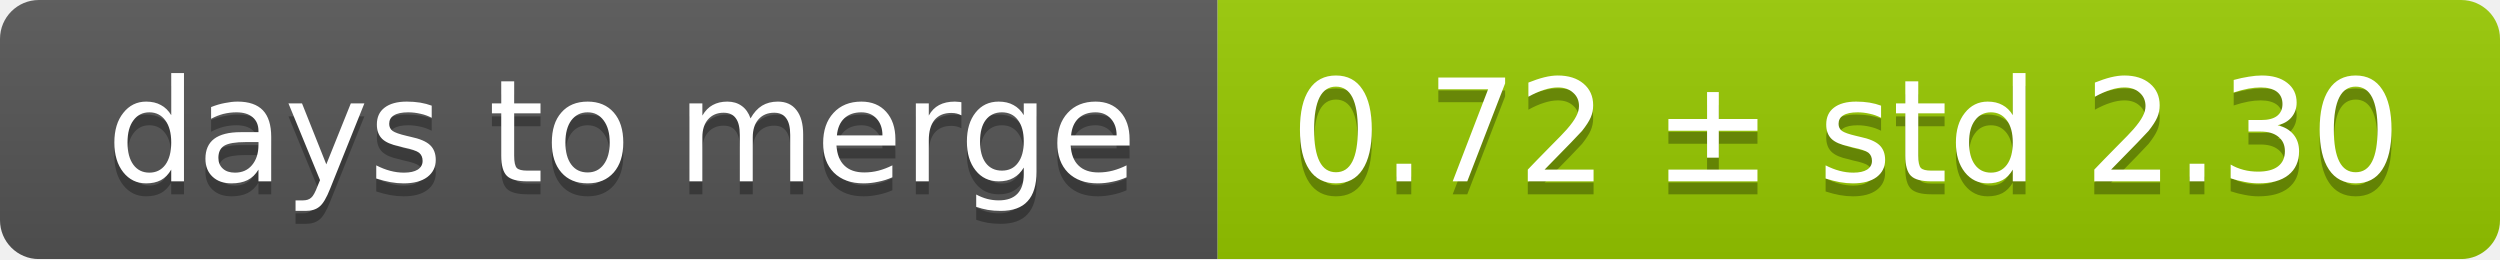
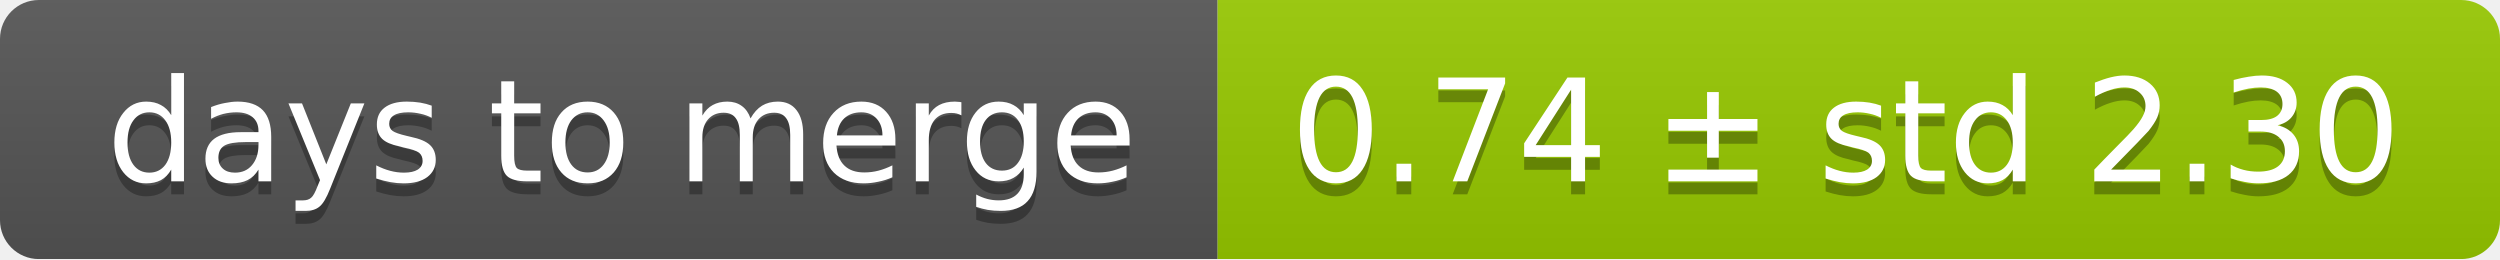
<svg xmlns="http://www.w3.org/2000/svg" width="193" height="20">
  <linearGradient id="smooth" x2="0" y2="100%">
    <stop offset="0" stop-color="#bbb" stop-opacity=".1" />
    <stop offset="1" stop-opacity=".1" />
  </linearGradient>
  <mask id="round">
    <rect width="193" height="20" rx="3" fill="#fff" />
  </mask>
  <g mask="url(#round)">
    <rect width="94" height="20" fill="#555" />
    <rect x="94" width="99" height="20" fill="#97ca00" />
    <rect width="193" height="20" fill="url(#smooth)" />
  </g>
  <g fill="#fff" text-anchor="middle" font-family="DejaVu Sans,Verdana,Geneva,sans-serif" font-size="11">
    <text x="48" y="15" fill="#010101" fill-opacity=".3">days to merge</text>
    <text x="48" y="14">days to merge</text>
-     <text x="142.5" y="15" fill="#010101" fill-opacity=".3">0.72 ± std 2.30</text>
-     <text x="142.5" y="14">0.72 ± std 2.30</text>
+     <text x="142.5" y="15" fill="#010101" fill-opacity=".3">0.74 ± std 2.30</text>
+     <text x="142.5" y="14">0.74 ± std 2.30</text>
  </g>
</svg>
